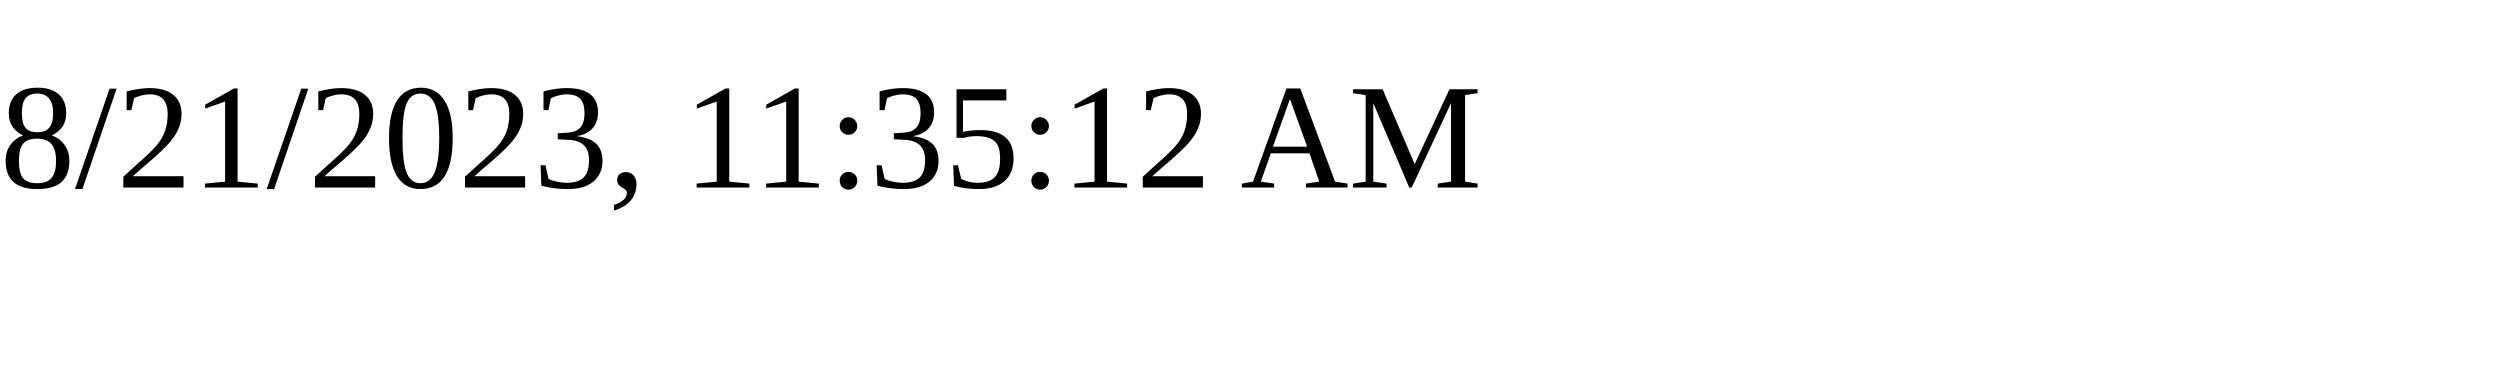
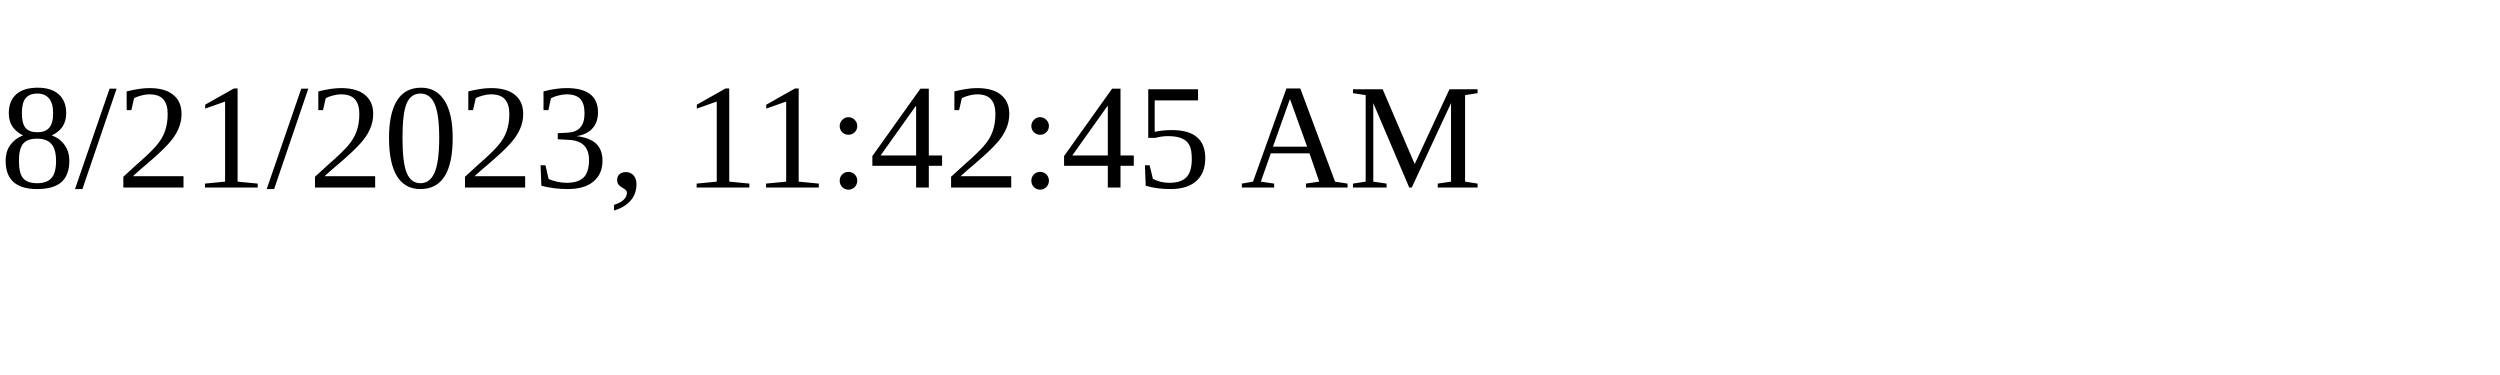
<svg xmlns="http://www.w3.org/2000/svg" height="30" width="200">
-   <text x="0" y="15">8/21/2023, 11:35:12 AM</text>
+   <text x="0" y="15">8/21/2023, 11:42:45 AM</text>
</svg>
